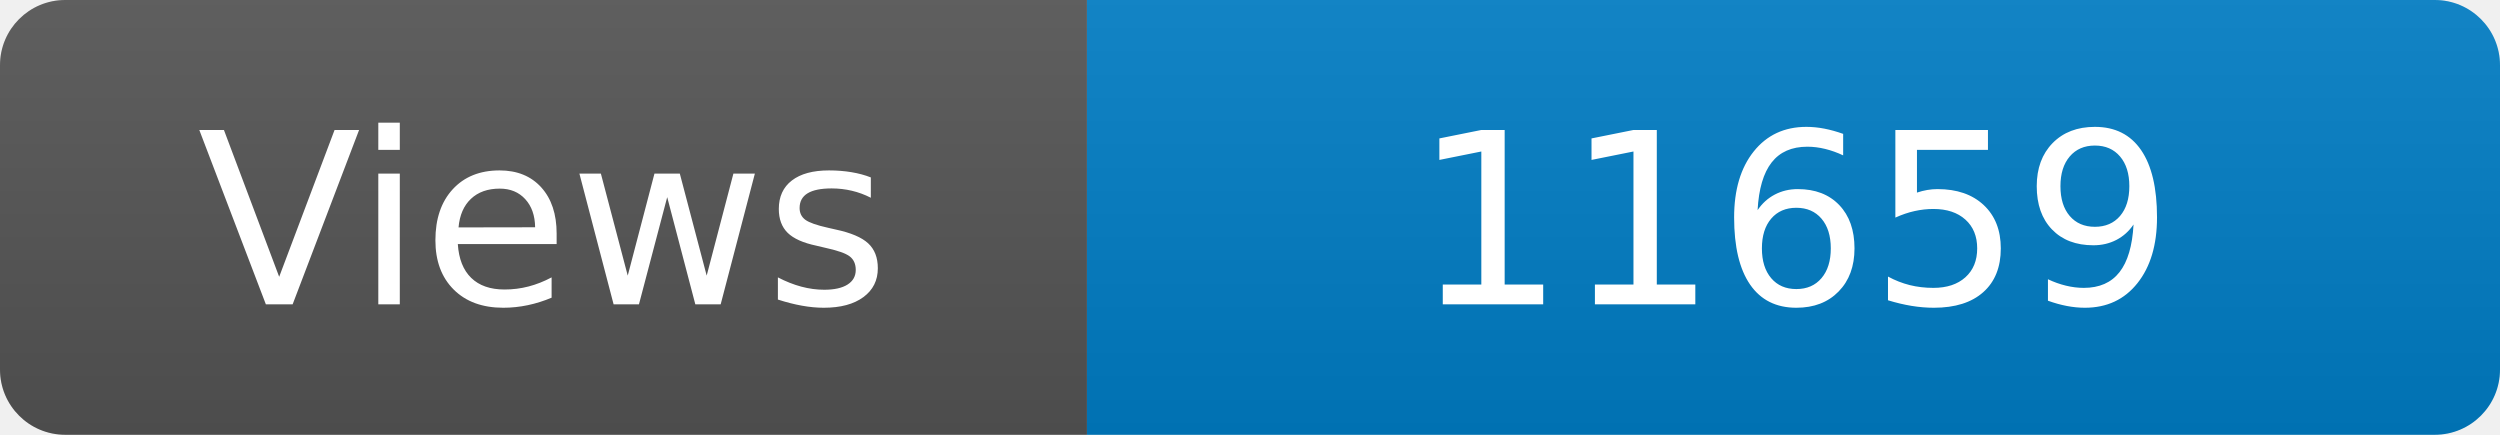
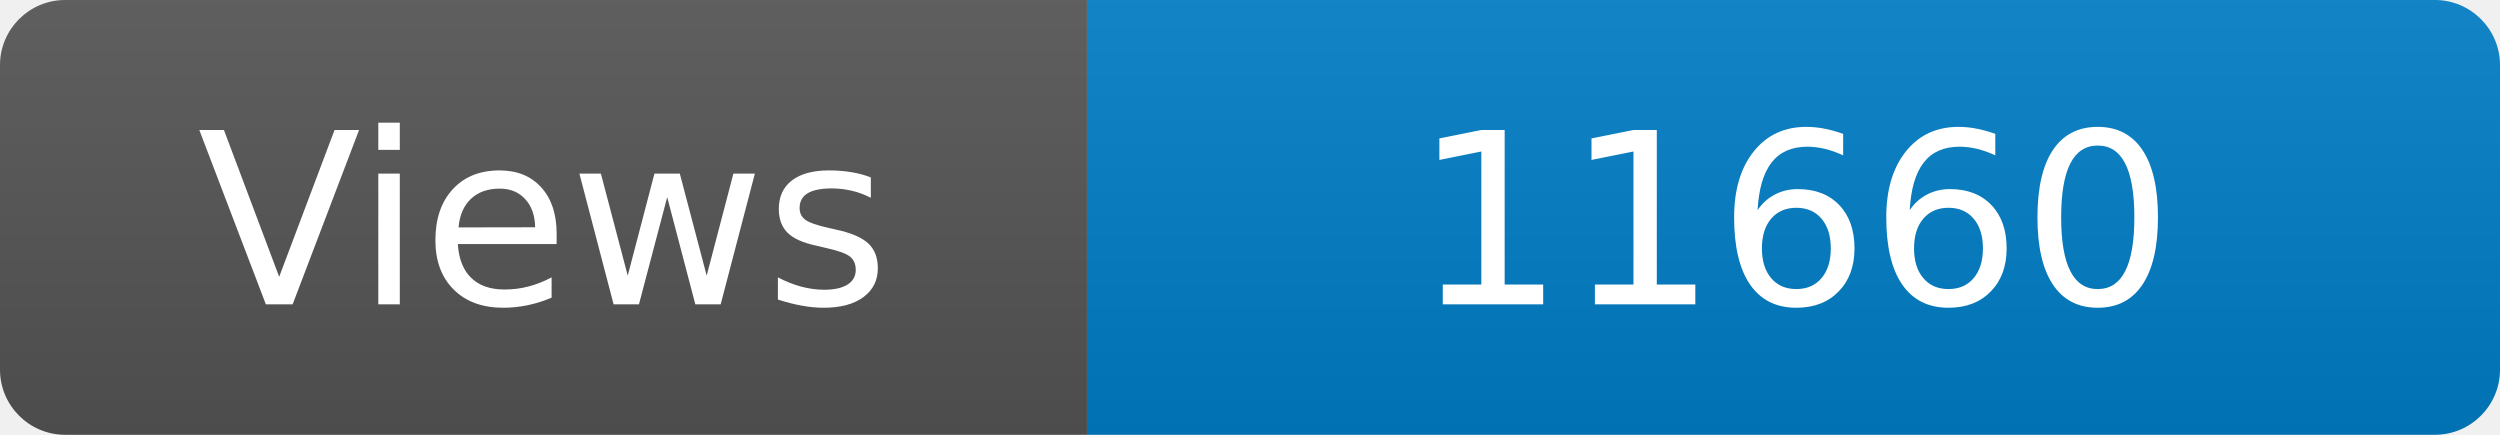
<svg xmlns="http://www.w3.org/2000/svg" width="115" height="20" role="img" aria-label="Maintained?: yes">
  <linearGradient id="s" x2="0" y2="100%">
    <stop offset="0" stop-color="#bbb" stop-opacity=".1" />
    <stop offset="1" stop-opacity=".1" />
  </linearGradient>
  <clipPath id="r">
    <rect width="115" height="20" rx="3" fill="#fff" />
  </clipPath>
  <g clip-path="url(#r)">
    <rect width="50" height="20" fill="#555" />
    <rect x="50" width="160" height="20" fill="#007ec6" />
    <rect width="115" height="20" fill="url(#s)" />
  </g>
  <g fill="#fff" text-anchor="middle" font-family="Verdana,Geneva,DejaVu Sans,sans-serif" font-size="110">
    <text x="250" y="140" transform="scale(.1)" fill="#fff">Views</text>
-     <text x="825" y="140" transform="scale(.1)" fill="#fff">11659</text>
+     <text x="825" y="140" transform="scale(.1)" fill="#fff">11660</text>
  </g>
</svg>
